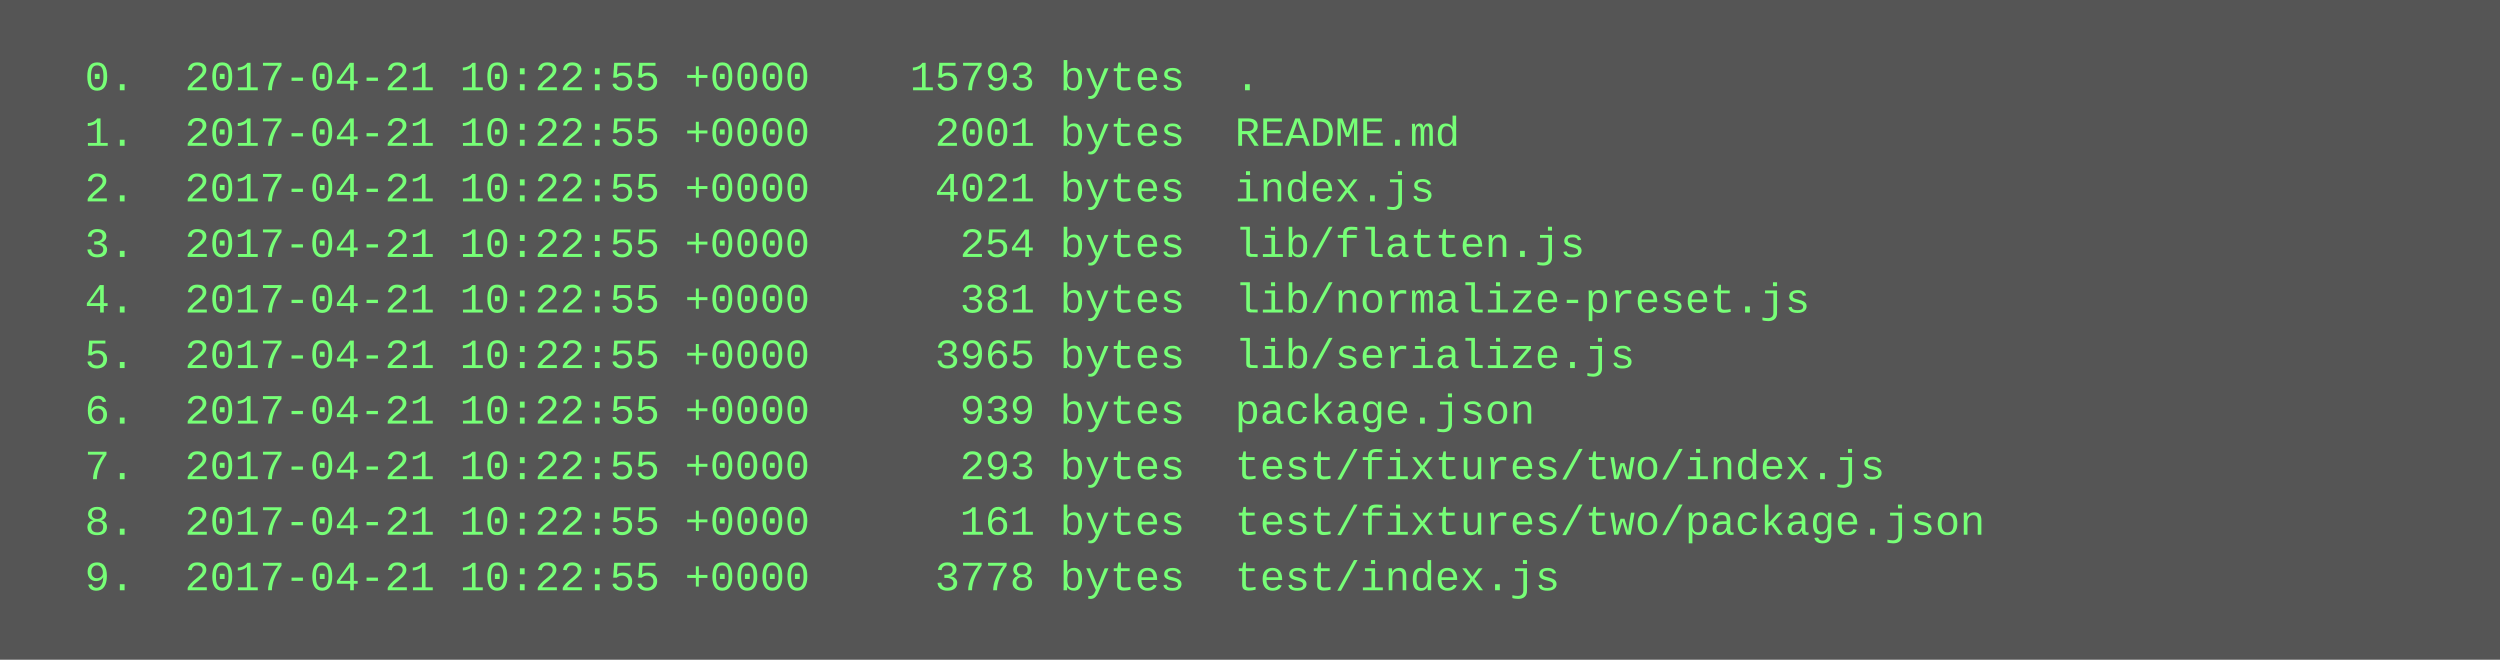
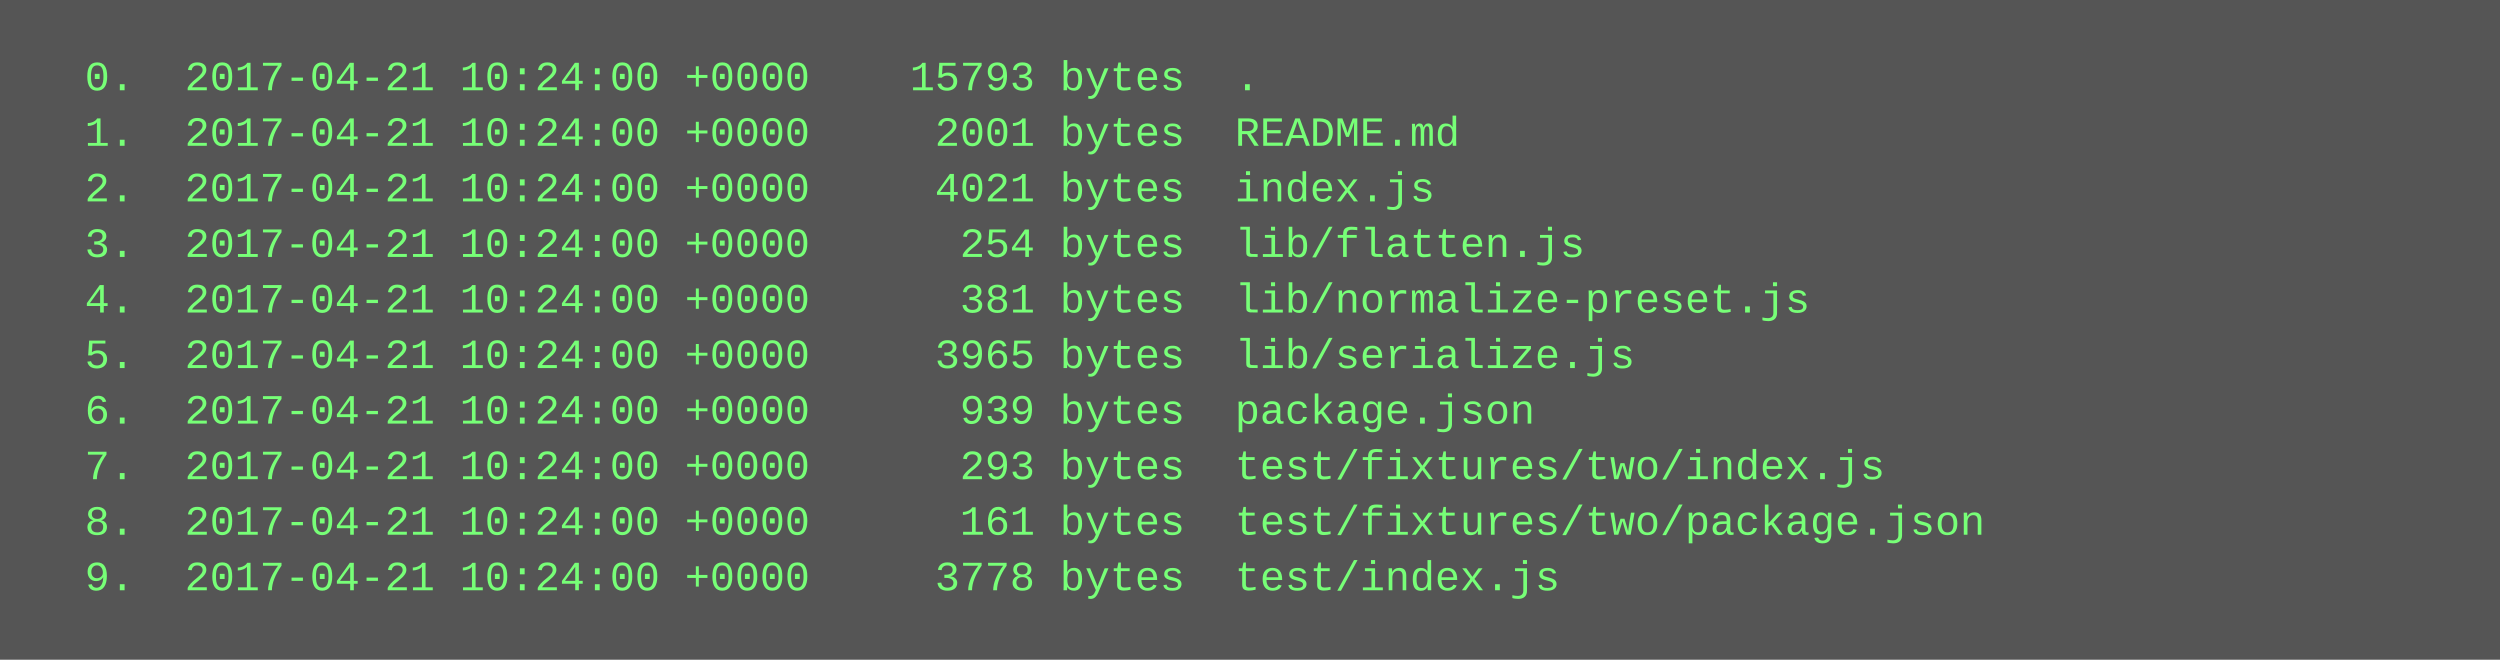
<svg xmlns="http://www.w3.org/2000/svg" height="190" width="720">
  <rect height="190" fill="#555" width="720" />
  <text fill="#7f7" font-family="Courier New" font-size="12" xml:space="preserve">
-     <tspan x="10" y="26">  0.  2017-04-21 10:22:55 +0000    15793 bytes  .</tspan>
-     <tspan x="10" y="42">  1.  2017-04-21 10:22:55 +0000     2001 bytes  README.md</tspan>
-     <tspan x="10" y="58">  2.  2017-04-21 10:22:55 +0000     4021 bytes  index.js</tspan>
-     <tspan x="10" y="74">  3.  2017-04-21 10:22:55 +0000      254 bytes  lib/flatten.js</tspan>
-     <tspan x="10" y="90">  4.  2017-04-21 10:22:55 +0000      381 bytes  lib/normalize-preset.js</tspan>
-     <tspan x="10" y="106">  5.  2017-04-21 10:22:55 +0000     3965 bytes  lib/serialize.js</tspan>
-     <tspan x="10" y="122">  6.  2017-04-21 10:22:55 +0000      939 bytes  package.json</tspan>
-     <tspan x="10" y="138">  7.  2017-04-21 10:22:55 +0000      293 bytes  test/fixtures/two/index.js</tspan>
-     <tspan x="10" y="154">  8.  2017-04-21 10:22:55 +0000      161 bytes  test/fixtures/two/package.json</tspan>
-     <tspan x="10" y="170">  9.  2017-04-21 10:22:55 +0000     3778 bytes  test/index.js</tspan>
+     <tspan x="10" y="26">  0.  2017-04-21 10:24:00 +0000    15793 bytes  .</tspan>
+     <tspan x="10" y="42">  1.  2017-04-21 10:24:00 +0000     2001 bytes  README.md</tspan>
+     <tspan x="10" y="58">  2.  2017-04-21 10:24:00 +0000     4021 bytes  index.js</tspan>
+     <tspan x="10" y="74">  3.  2017-04-21 10:24:00 +0000      254 bytes  lib/flatten.js</tspan>
+     <tspan x="10" y="90">  4.  2017-04-21 10:24:00 +0000      381 bytes  lib/normalize-preset.js</tspan>
+     <tspan x="10" y="106">  5.  2017-04-21 10:24:00 +0000     3965 bytes  lib/serialize.js</tspan>
+     <tspan x="10" y="122">  6.  2017-04-21 10:24:00 +0000      939 bytes  package.json</tspan>
+     <tspan x="10" y="138">  7.  2017-04-21 10:24:00 +0000      293 bytes  test/fixtures/two/index.js</tspan>
+     <tspan x="10" y="154">  8.  2017-04-21 10:24:00 +0000      161 bytes  test/fixtures/two/package.json</tspan>
+     <tspan x="10" y="170">  9.  2017-04-21 10:24:00 +0000     3778 bytes  test/index.js</tspan>
  </text>
</svg>
